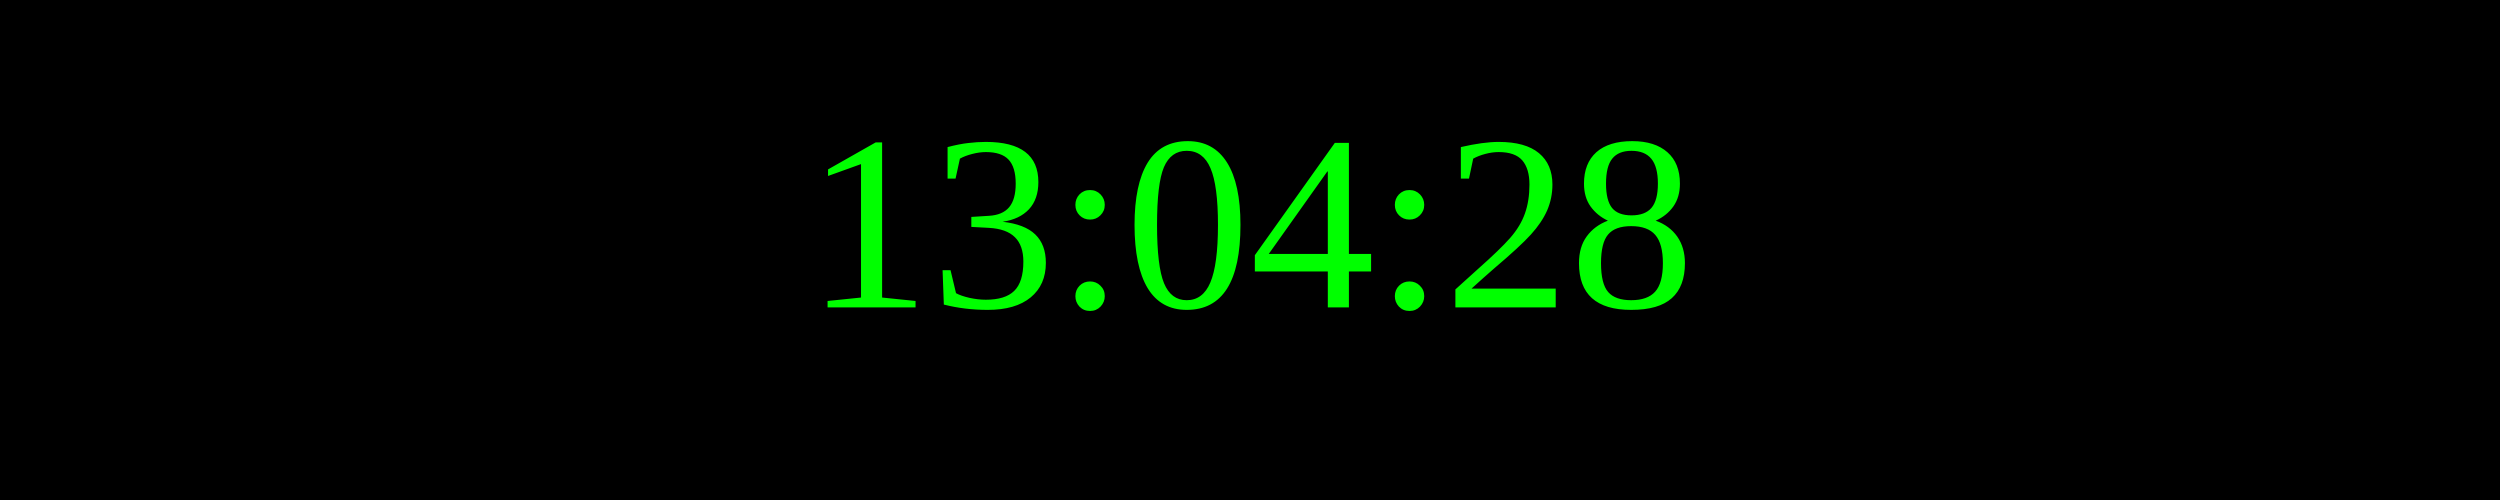
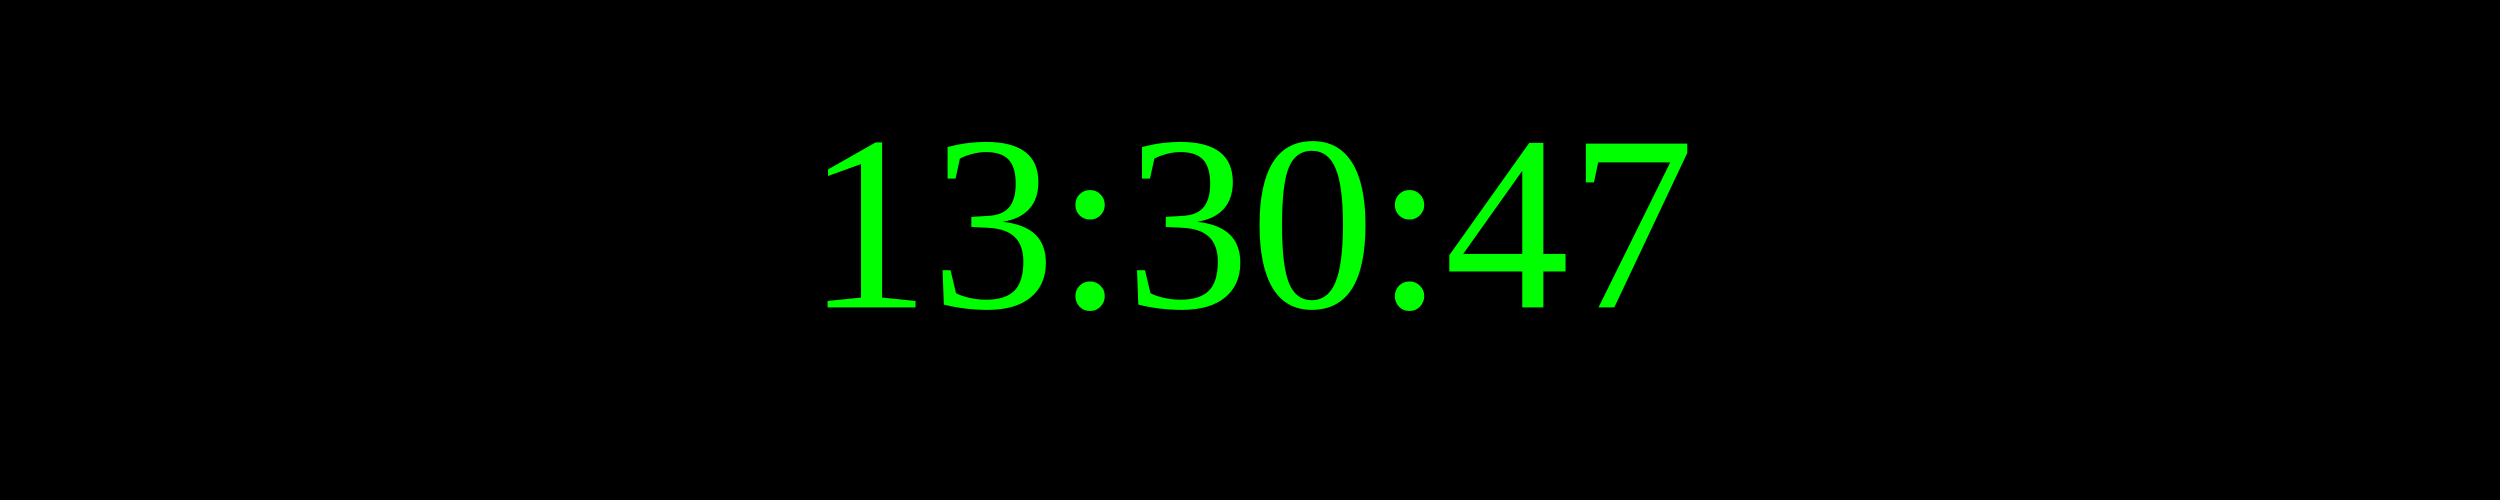
<svg xmlns="http://www.w3.org/2000/svg" width="250" height="50">
  <rect width="100%" height="100%" fill="black" />
  <text x="50%" y="50%" font-size="25" fill="lime" text-anchor="middle" dominant-baseline="middle">
- 13:04:28
+ 13:30:47
</text>
</svg>
